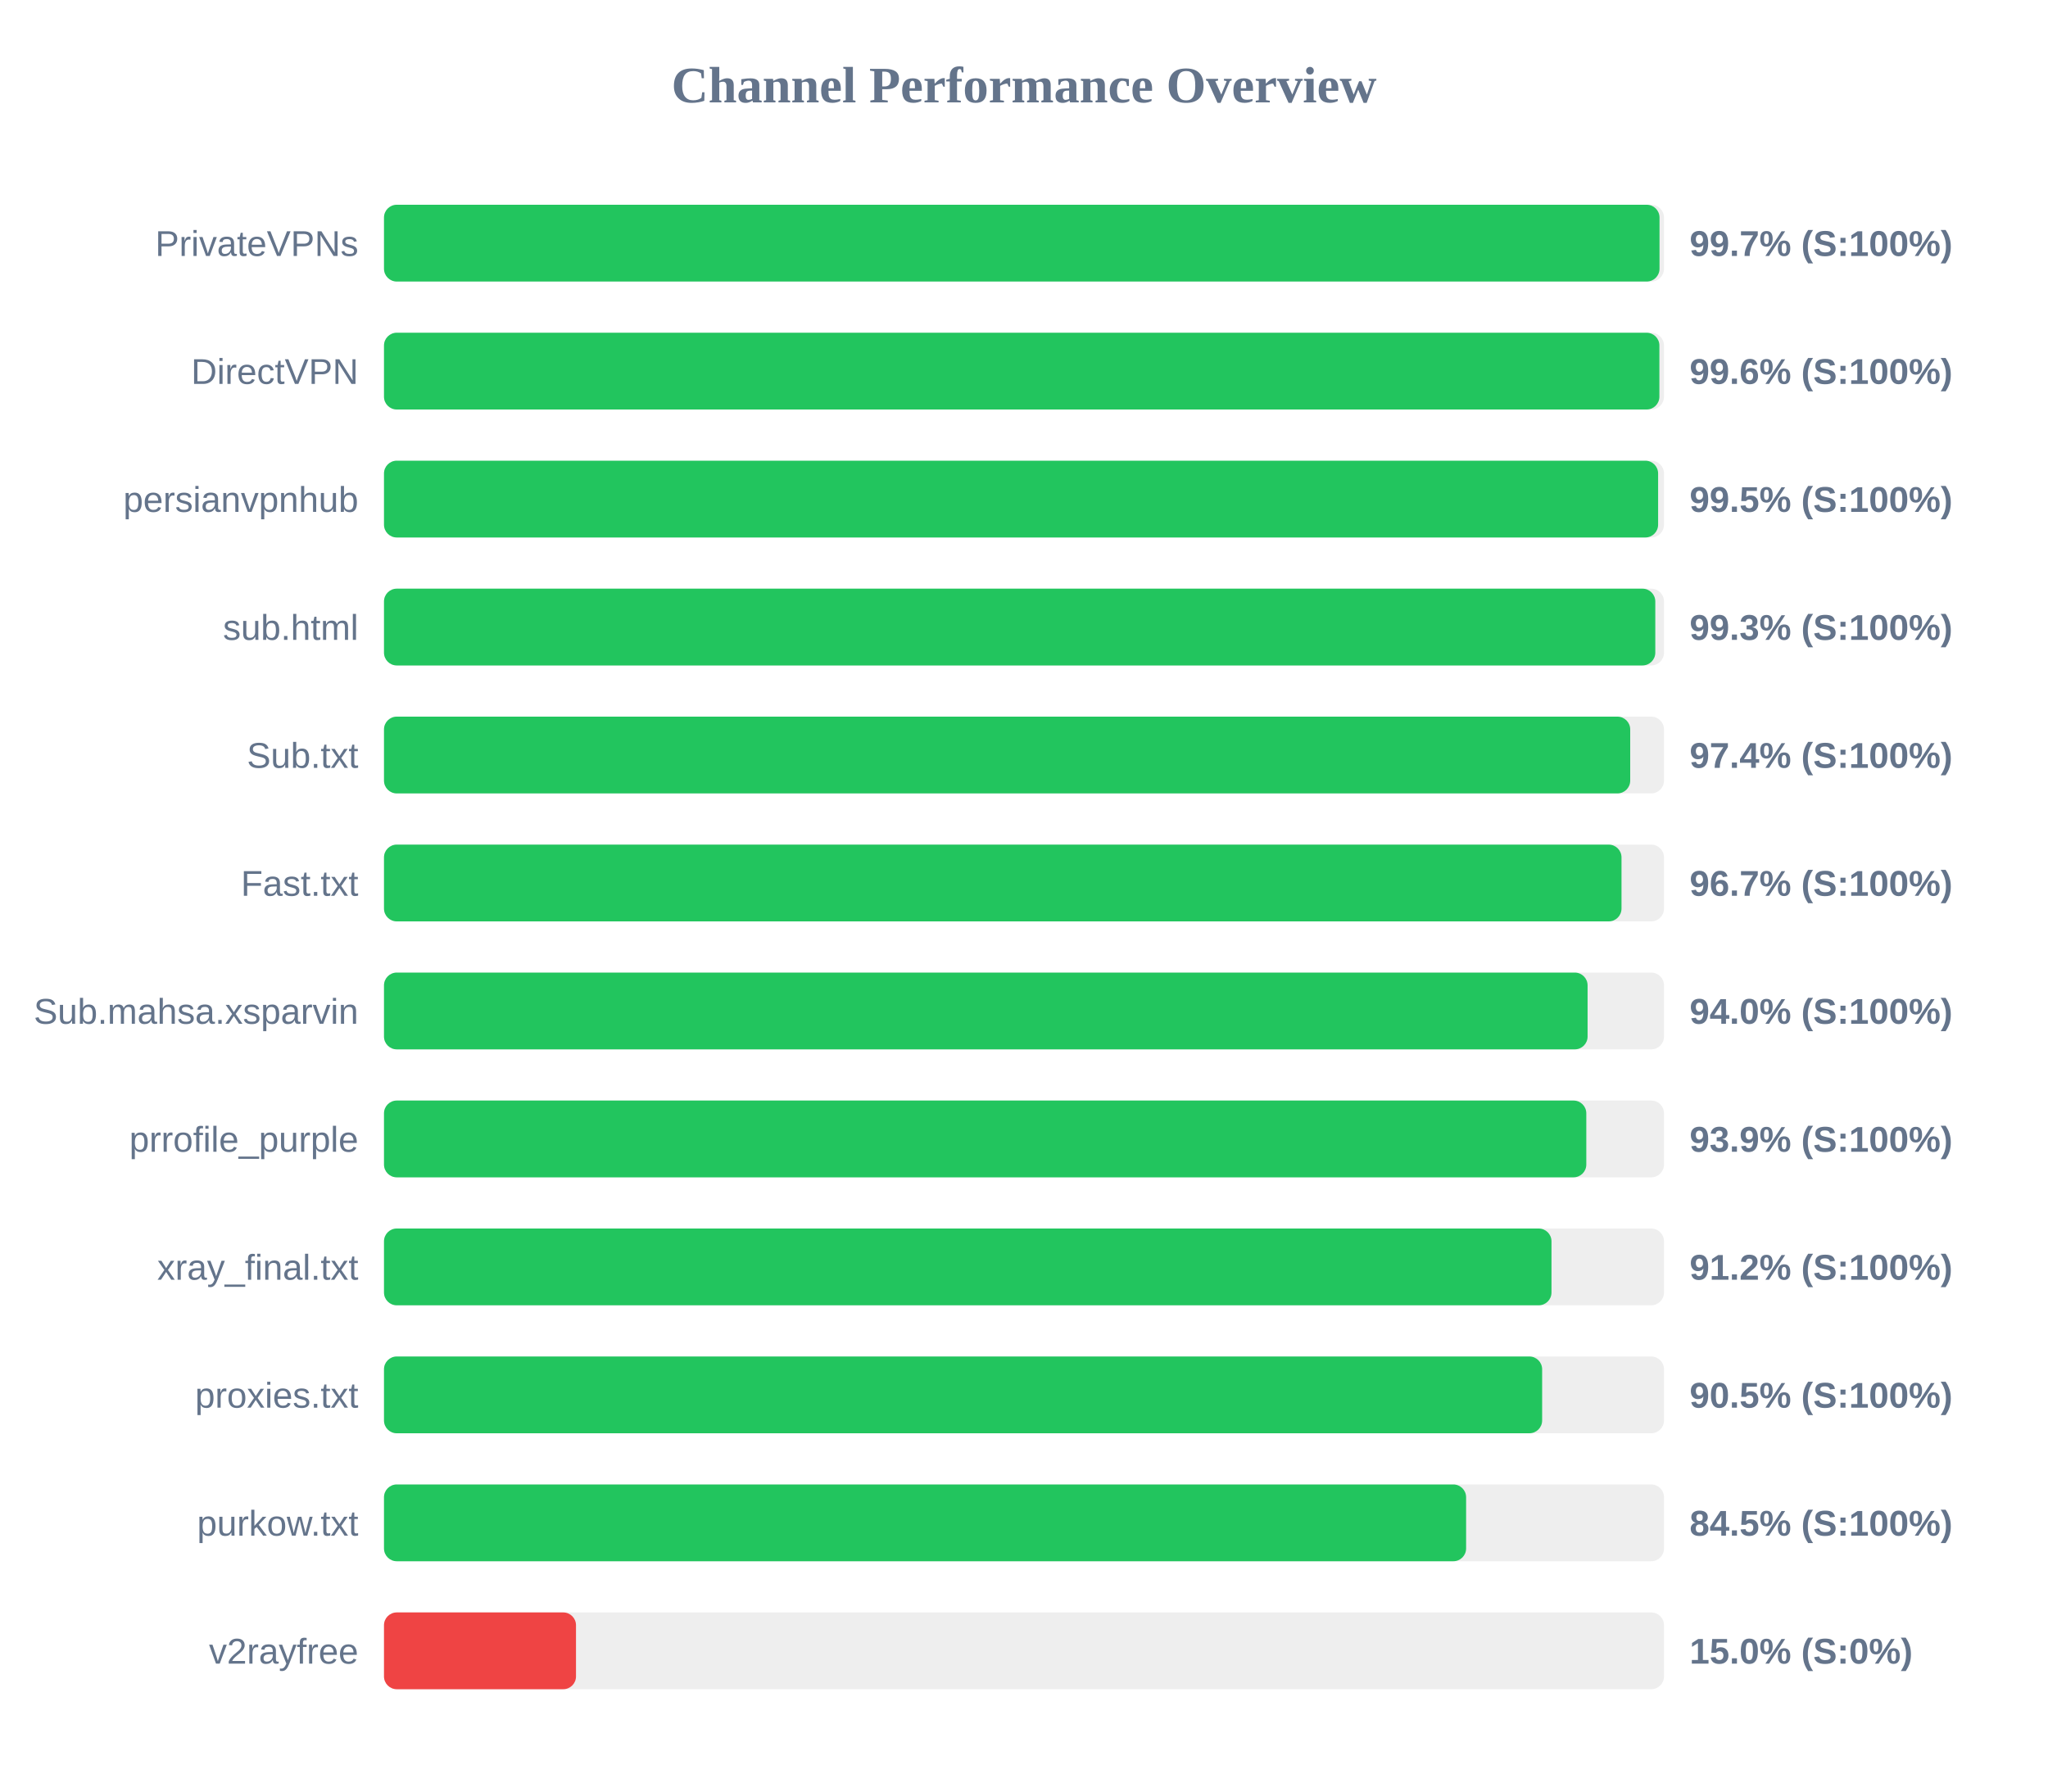
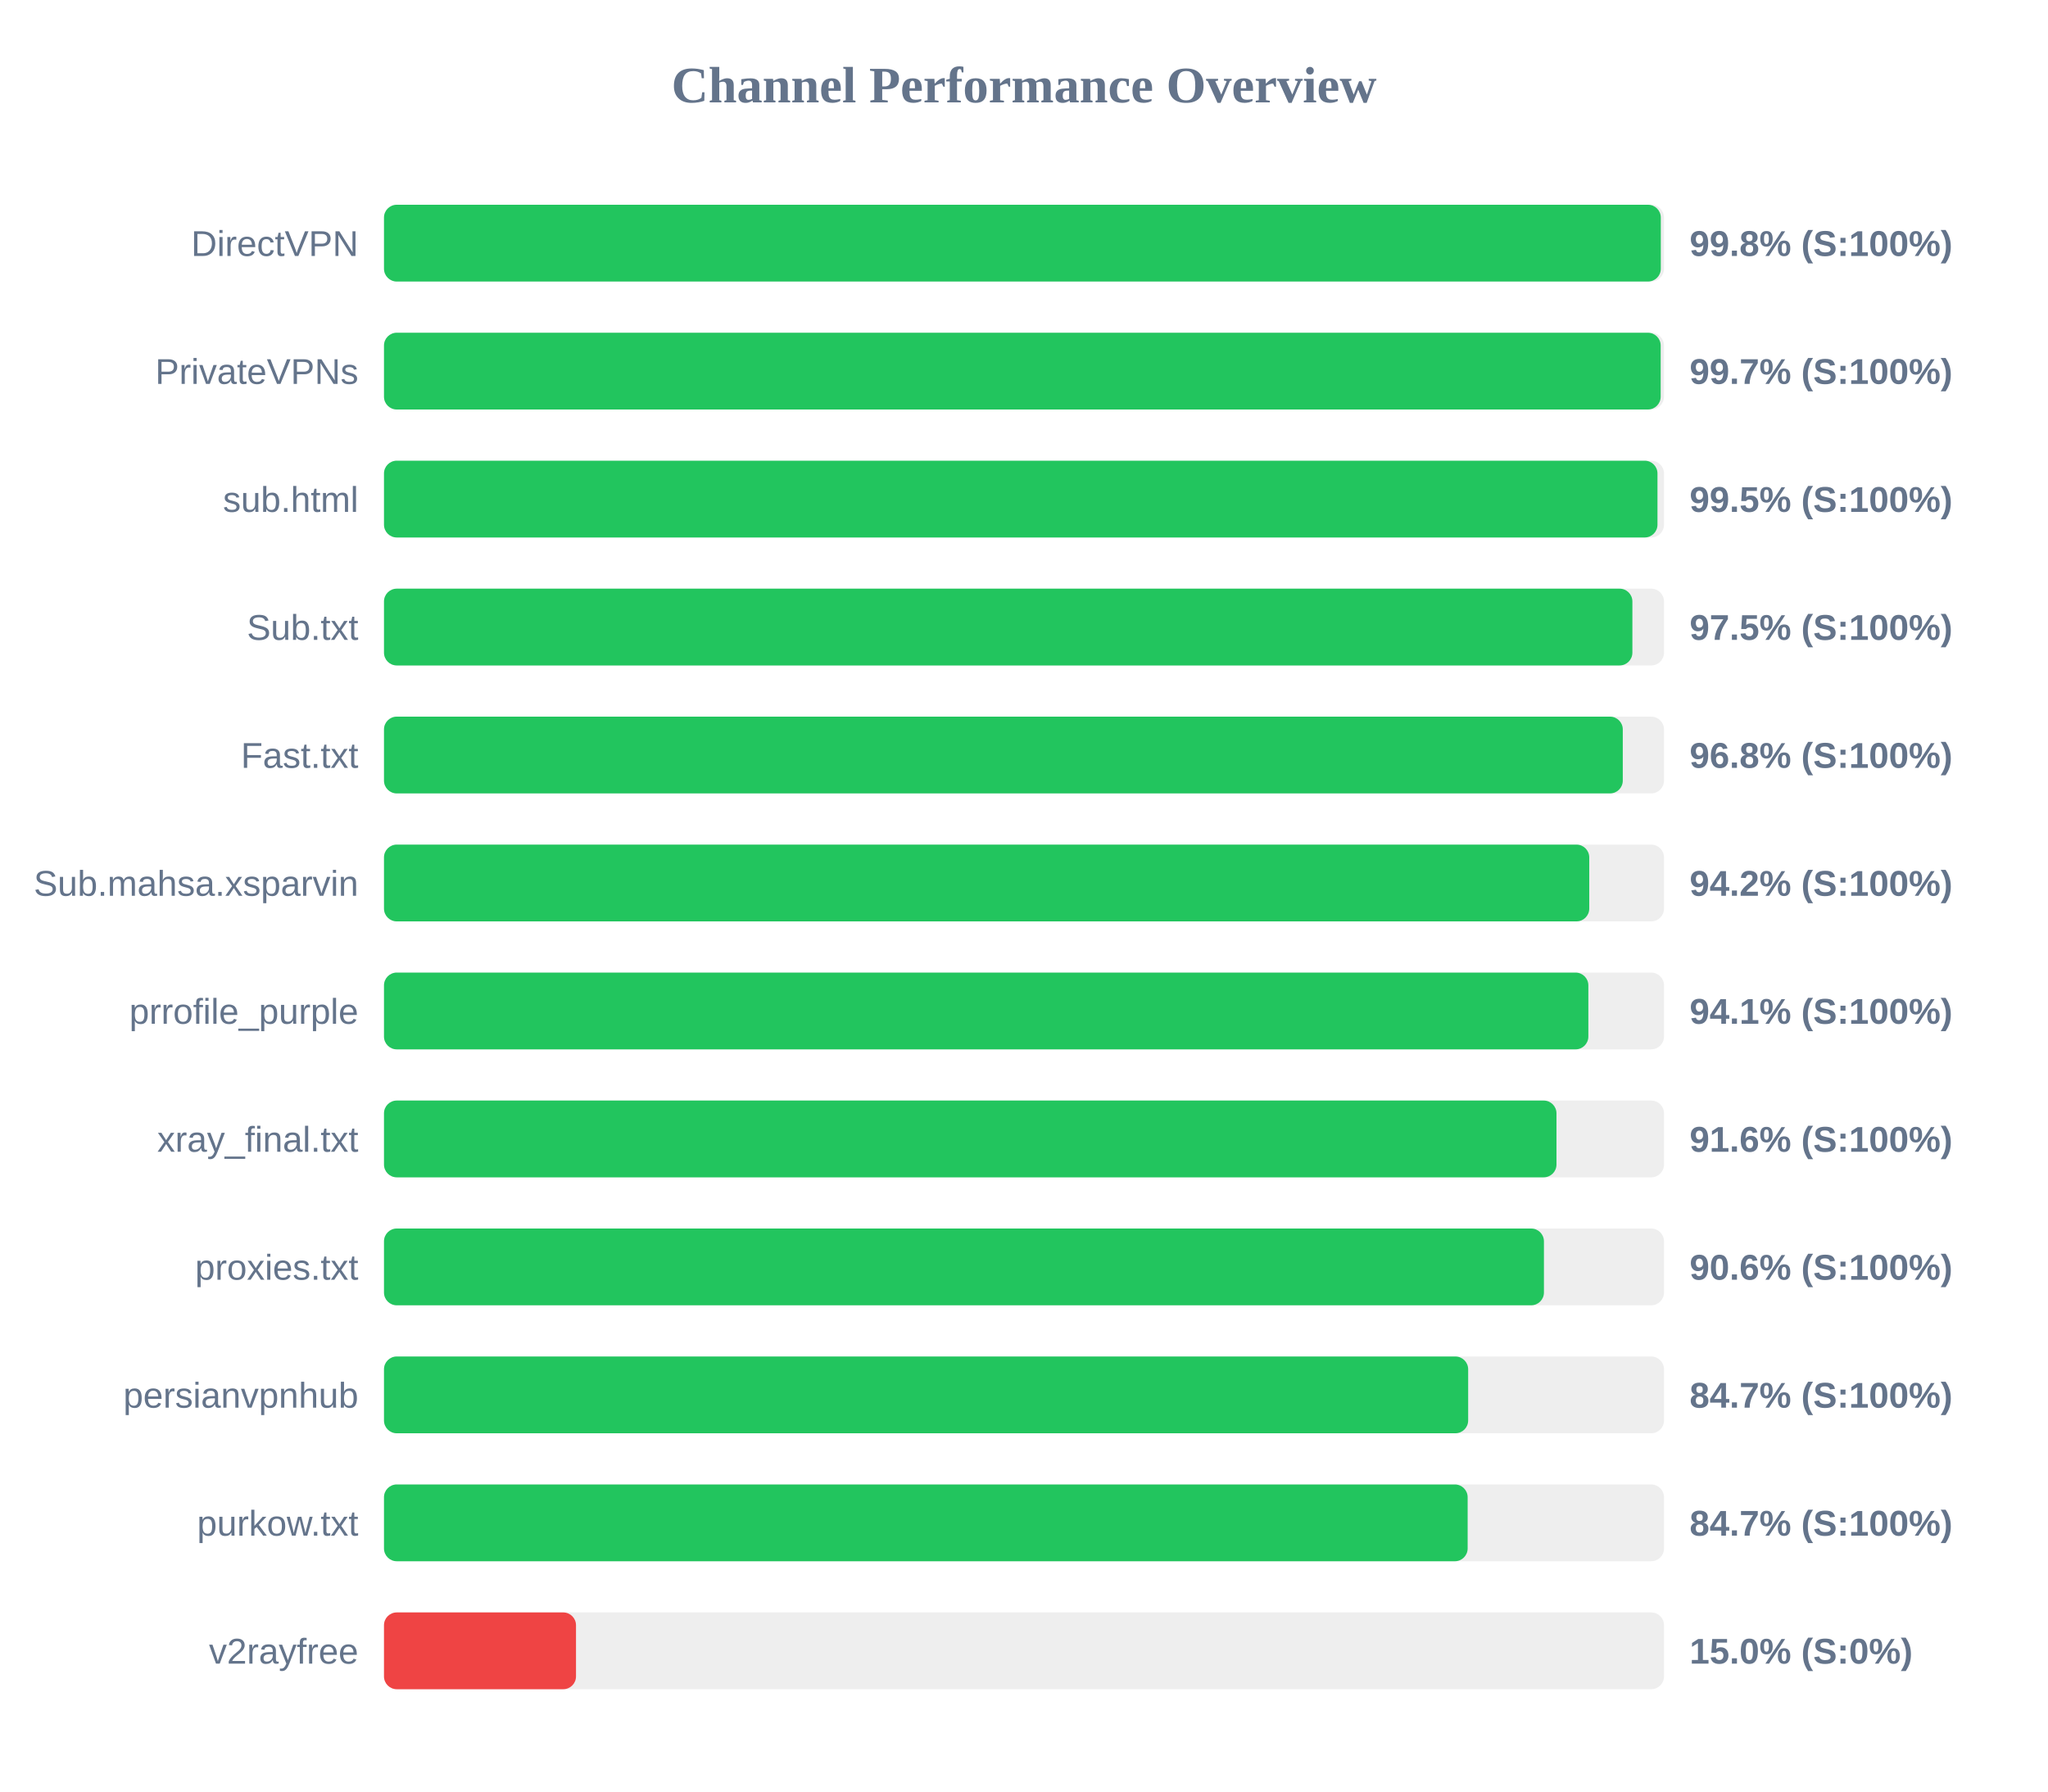
<svg xmlns="http://www.w3.org/2000/svg" width="800" height="700" version="1.1">
  <style>
        .row { font: 14px Arial; fill: #64748b; }
        .score { font: bold 14px Arial; fill: #64748b; }
    </style>
  <text x="400" y="40" text-anchor="middle" font-size="20px" font-weight="bold" fill="#64748b">Channel Performance Overview</text>
  <rect x="150" y="80" width="500" height="30" fill="#eee" rx="5" />
-   <rect x="150" y="80" width="498.25" height="30" fill="#22c55e" rx="5" />
-   <text x="140" y="100" text-anchor="end" class="row">PrivateVPNs</text>
-   <text x="660" y="100" text-anchor="start" class="score">99.7% (S:100%)</text>
+   <rect x="150" y="80" width="498.75" height="30" fill="#22c55e" rx="5" />
+   <text x="140" y="100" text-anchor="end" class="row">DirectVPN</text>
+   <text x="660" y="100" text-anchor="start" class="score">99.8% (S:100%)</text>
  <rect x="150" y="130" width="500" height="30" fill="#eee" rx="5" />
-   <rect x="150" y="130" width="498.2" height="30" fill="#22c55e" rx="5" />
-   <text x="140" y="150" text-anchor="end" class="row">DirectVPN</text>
-   <text x="660" y="150" text-anchor="start" class="score">99.6% (S:100%)</text>
+   <rect x="150" y="130" width="498.7" height="30" fill="#22c55e" rx="5" />
+   <text x="140" y="150" text-anchor="end" class="row">PrivateVPNs</text>
+   <text x="660" y="150" text-anchor="start" class="score">99.7% (S:100%)</text>
  <rect x="150" y="180" width="500" height="30" fill="#eee" rx="5" />
-   <rect x="150" y="180" width="497.7" height="30" fill="#22c55e" rx="5" />
-   <text x="140" y="200" text-anchor="end" class="row">persianvpnhub</text>
+   <rect x="150" y="180" width="497.45" height="30" fill="#22c55e" rx="5" />
+   <text x="140" y="200" text-anchor="end" class="row">sub.html</text>
  <text x="660" y="200" text-anchor="start" class="score">99.5% (S:100%)</text>
  <rect x="150" y="230" width="500" height="30" fill="#eee" rx="5" />
-   <rect x="150" y="230" width="496.6" height="30" fill="#22c55e" rx="5" />
-   <text x="140" y="250" text-anchor="end" class="row">sub.html</text>
-   <text x="660" y="250" text-anchor="start" class="score">99.3% (S:100%)</text>
+   <rect x="150" y="230" width="487.65" height="30" fill="#22c55e" rx="5" />
+   <text x="140" y="250" text-anchor="end" class="row">Sub.txt</text>
+   <text x="660" y="250" text-anchor="start" class="score">97.5% (S:100%)</text>
  <rect x="150" y="280" width="500" height="30" fill="#eee" rx="5" />
-   <rect x="150" y="280" width="486.8" height="30" fill="#22c55e" rx="5" />
-   <text x="140" y="300" text-anchor="end" class="row">Sub.txt</text>
-   <text x="660" y="300" text-anchor="start" class="score">97.4% (S:100%)</text>
+   <rect x="150" y="280" width="483.9" height="30" fill="#22c55e" rx="5" />
+   <text x="140" y="300" text-anchor="end" class="row">Fast.txt</text>
+   <text x="660" y="300" text-anchor="start" class="score">96.8% (S:100%)</text>
  <rect x="150" y="330" width="500" height="30" fill="#eee" rx="5" />
-   <rect x="150" y="330" width="483.4" height="30" fill="#22c55e" rx="5" />
-   <text x="140" y="350" text-anchor="end" class="row">Fast.txt</text>
-   <text x="660" y="350" text-anchor="start" class="score">96.7% (S:100%)</text>
+   <rect x="150" y="330" width="470.8" height="30" fill="#22c55e" rx="5" />
+   <text x="140" y="350" text-anchor="end" class="row">Sub.mahsa.xsparvin</text>
+   <text x="660" y="350" text-anchor="start" class="score">94.2% (S:100%)</text>
  <rect x="150" y="380" width="500" height="30" fill="#eee" rx="5" />
-   <rect x="150" y="380" width="470.15" height="30" fill="#22c55e" rx="5" />
-   <text x="140" y="400" text-anchor="end" class="row">Sub.mahsa.xsparvin</text>
-   <text x="660" y="400" text-anchor="start" class="score">94.0% (S:100%)</text>
+   <rect x="150" y="380" width="470.45" height="30" fill="#22c55e" rx="5" />
+   <text x="140" y="400" text-anchor="end" class="row">prrofile_purple</text>
+   <text x="660" y="400" text-anchor="start" class="score">94.1% (S:100%)</text>
  <rect x="150" y="430" width="500" height="30" fill="#eee" rx="5" />
-   <rect x="150" y="430" width="469.65" height="30" fill="#22c55e" rx="5" />
-   <text x="140" y="450" text-anchor="end" class="row">prrofile_purple</text>
-   <text x="660" y="450" text-anchor="start" class="score">93.9% (S:100%)</text>
+   <rect x="150" y="430" width="458.0" height="30" fill="#22c55e" rx="5" />
+   <text x="140" y="450" text-anchor="end" class="row">xray_final.txt</text>
+   <text x="660" y="450" text-anchor="start" class="score">91.6% (S:100%)</text>
  <rect x="150" y="480" width="500" height="30" fill="#eee" rx="5" />
-   <rect x="150" y="480" width="456.05" height="30" fill="#22c55e" rx="5" />
-   <text x="140" y="500" text-anchor="end" class="row">xray_final.txt</text>
-   <text x="660" y="500" text-anchor="start" class="score">91.2% (S:100%)</text>
+   <rect x="150" y="480" width="453.1" height="30" fill="#22c55e" rx="5" />
+   <text x="140" y="500" text-anchor="end" class="row">proxies.txt</text>
+   <text x="660" y="500" text-anchor="start" class="score">90.6% (S:100%)</text>
  <rect x="150" y="530" width="500" height="30" fill="#eee" rx="5" />
-   <rect x="150" y="530" width="452.4" height="30" fill="#22c55e" rx="5" />
-   <text x="140" y="550" text-anchor="end" class="row">proxies.txt</text>
-   <text x="660" y="550" text-anchor="start" class="score">90.5% (S:100%)</text>
+   <rect x="150" y="530" width="423.5" height="30" fill="#22c55e" rx="5" />
+   <text x="140" y="550" text-anchor="end" class="row">persianvpnhub</text>
+   <text x="660" y="550" text-anchor="start" class="score">84.7% (S:100%)</text>
  <rect x="150" y="580" width="500" height="30" fill="#eee" rx="5" />
-   <rect x="150" y="580" width="422.7" height="30" fill="#22c55e" rx="5" />
+   <rect x="150" y="580" width="423.3" height="30" fill="#22c55e" rx="5" />
  <text x="140" y="600" text-anchor="end" class="row">purkow.txt</text>
-   <text x="660" y="600" text-anchor="start" class="score">84.5% (S:100%)</text>
+   <text x="660" y="600" text-anchor="start" class="score">84.7% (S:100%)</text>
  <rect x="150" y="630" width="500" height="30" fill="#eee" rx="5" />
  <rect x="150" y="630" width="75.0" height="30" fill="#ef4444" rx="5" />
  <text x="140" y="650" text-anchor="end" class="row">v2rayfree</text>
  <text x="660" y="650" text-anchor="start" class="score">15.0% (S:0%)</text>
</svg>
